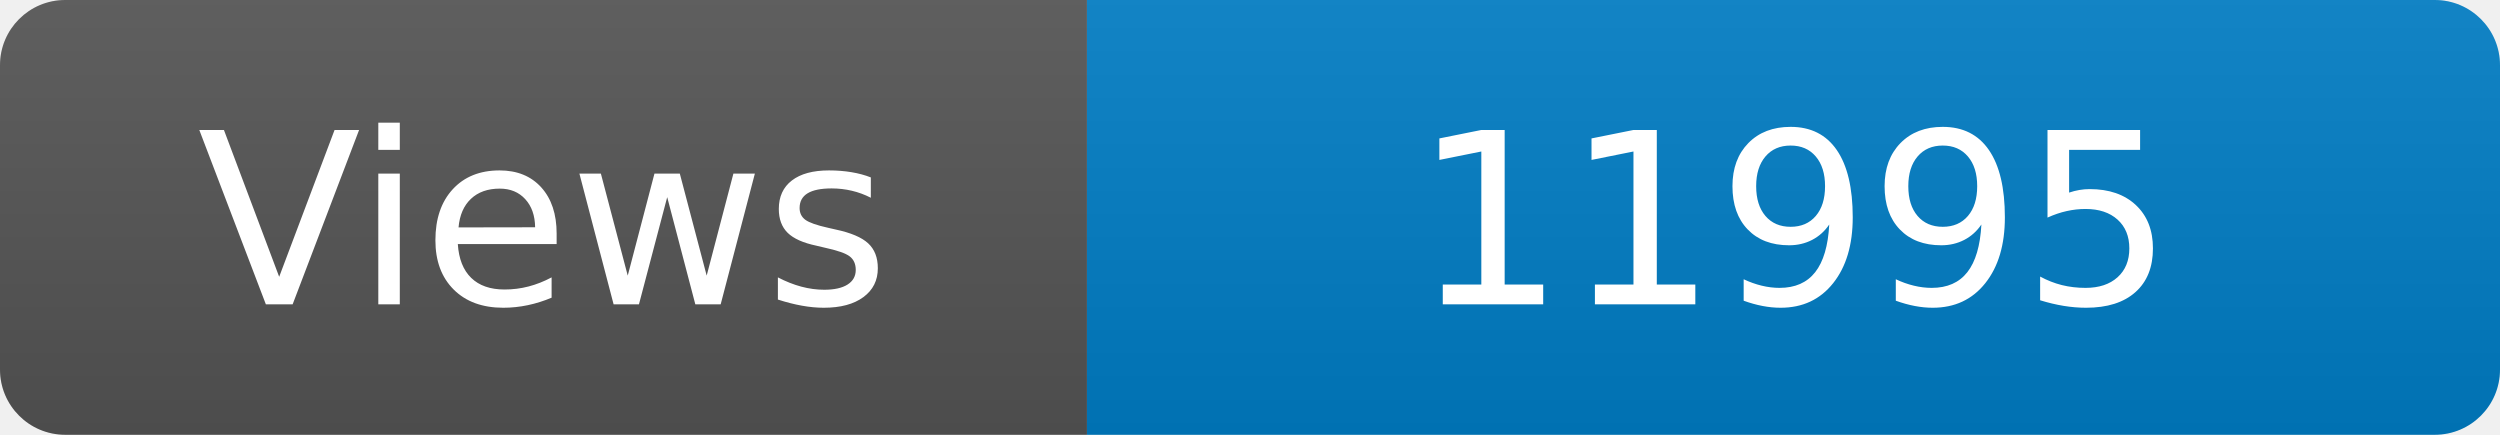
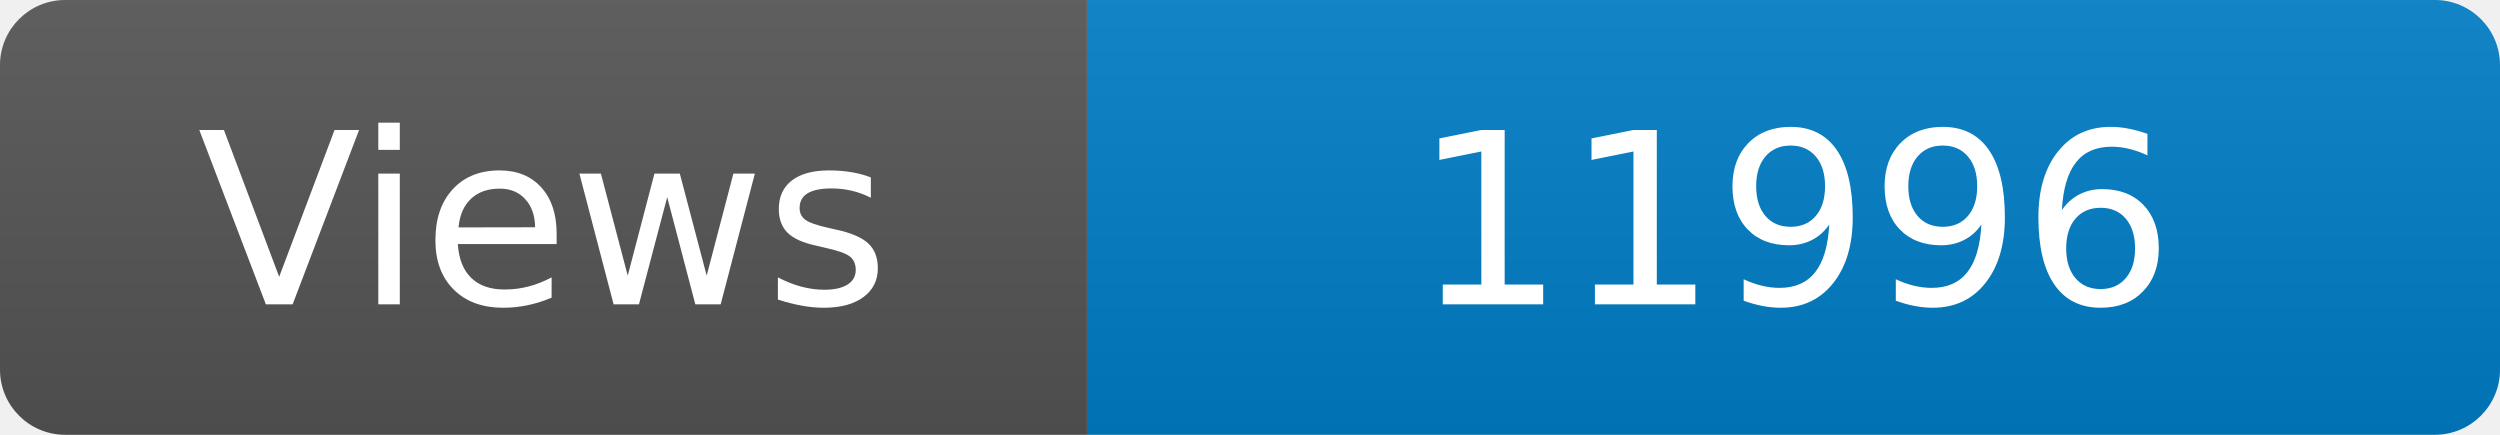
<svg xmlns="http://www.w3.org/2000/svg" width="115" height="20" role="img" aria-label="Maintained?: yes">
  <linearGradient id="s" x2="0" y2="100%">
    <stop offset="0" stop-color="#bbb" stop-opacity=".1" />
    <stop offset="1" stop-opacity=".1" />
  </linearGradient>
  <clipPath id="r">
    <rect width="115" height="20" rx="3" fill="#fff" />
  </clipPath>
  <g clip-path="url(#r)">
    <rect width="50" height="20" fill="#555" />
    <rect x="50" width="160" height="20" fill="#007ec6" />
    <rect width="115" height="20" fill="url(#s)" />
  </g>
  <g fill="#fff" text-anchor="middle" font-family="Verdana,Geneva,DejaVu Sans,sans-serif" font-size="110">
    <text x="250" y="140" transform="scale(.1)" fill="#fff">Views</text>
-     <text x="825" y="140" transform="scale(.1)" fill="#fff">11995</text>
+     <text x="825" y="140" transform="scale(.1)" fill="#fff">11996</text>
  </g>
</svg>
